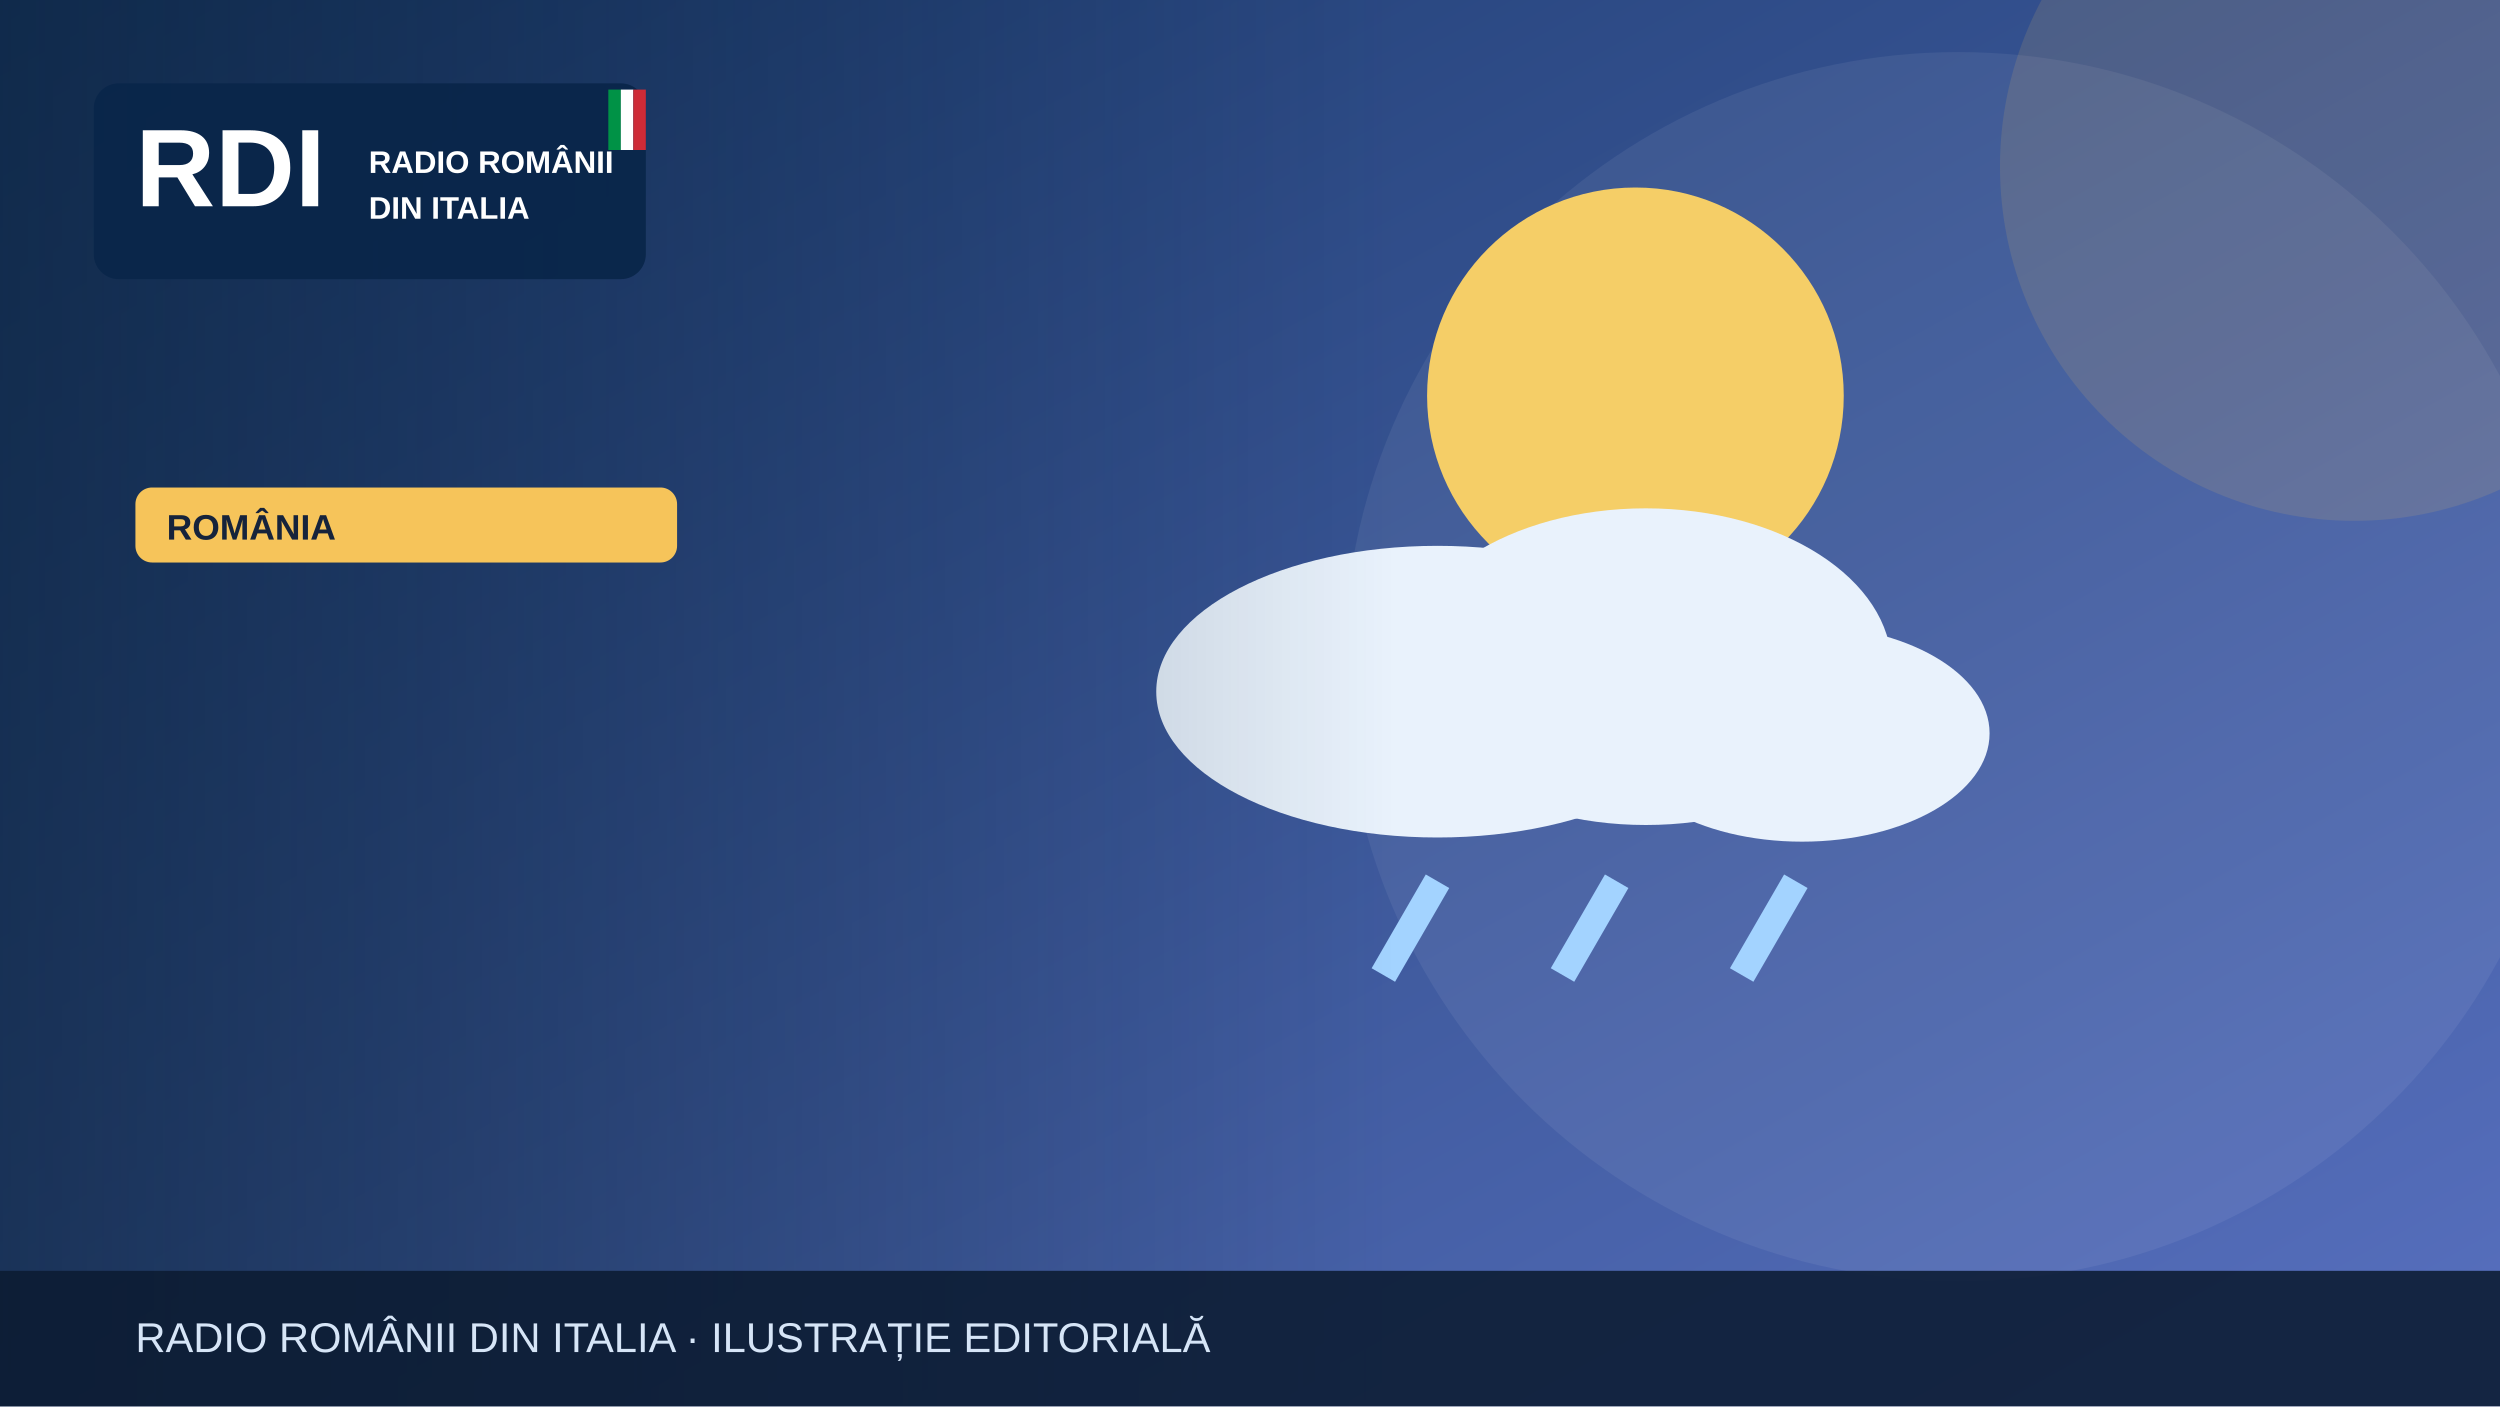
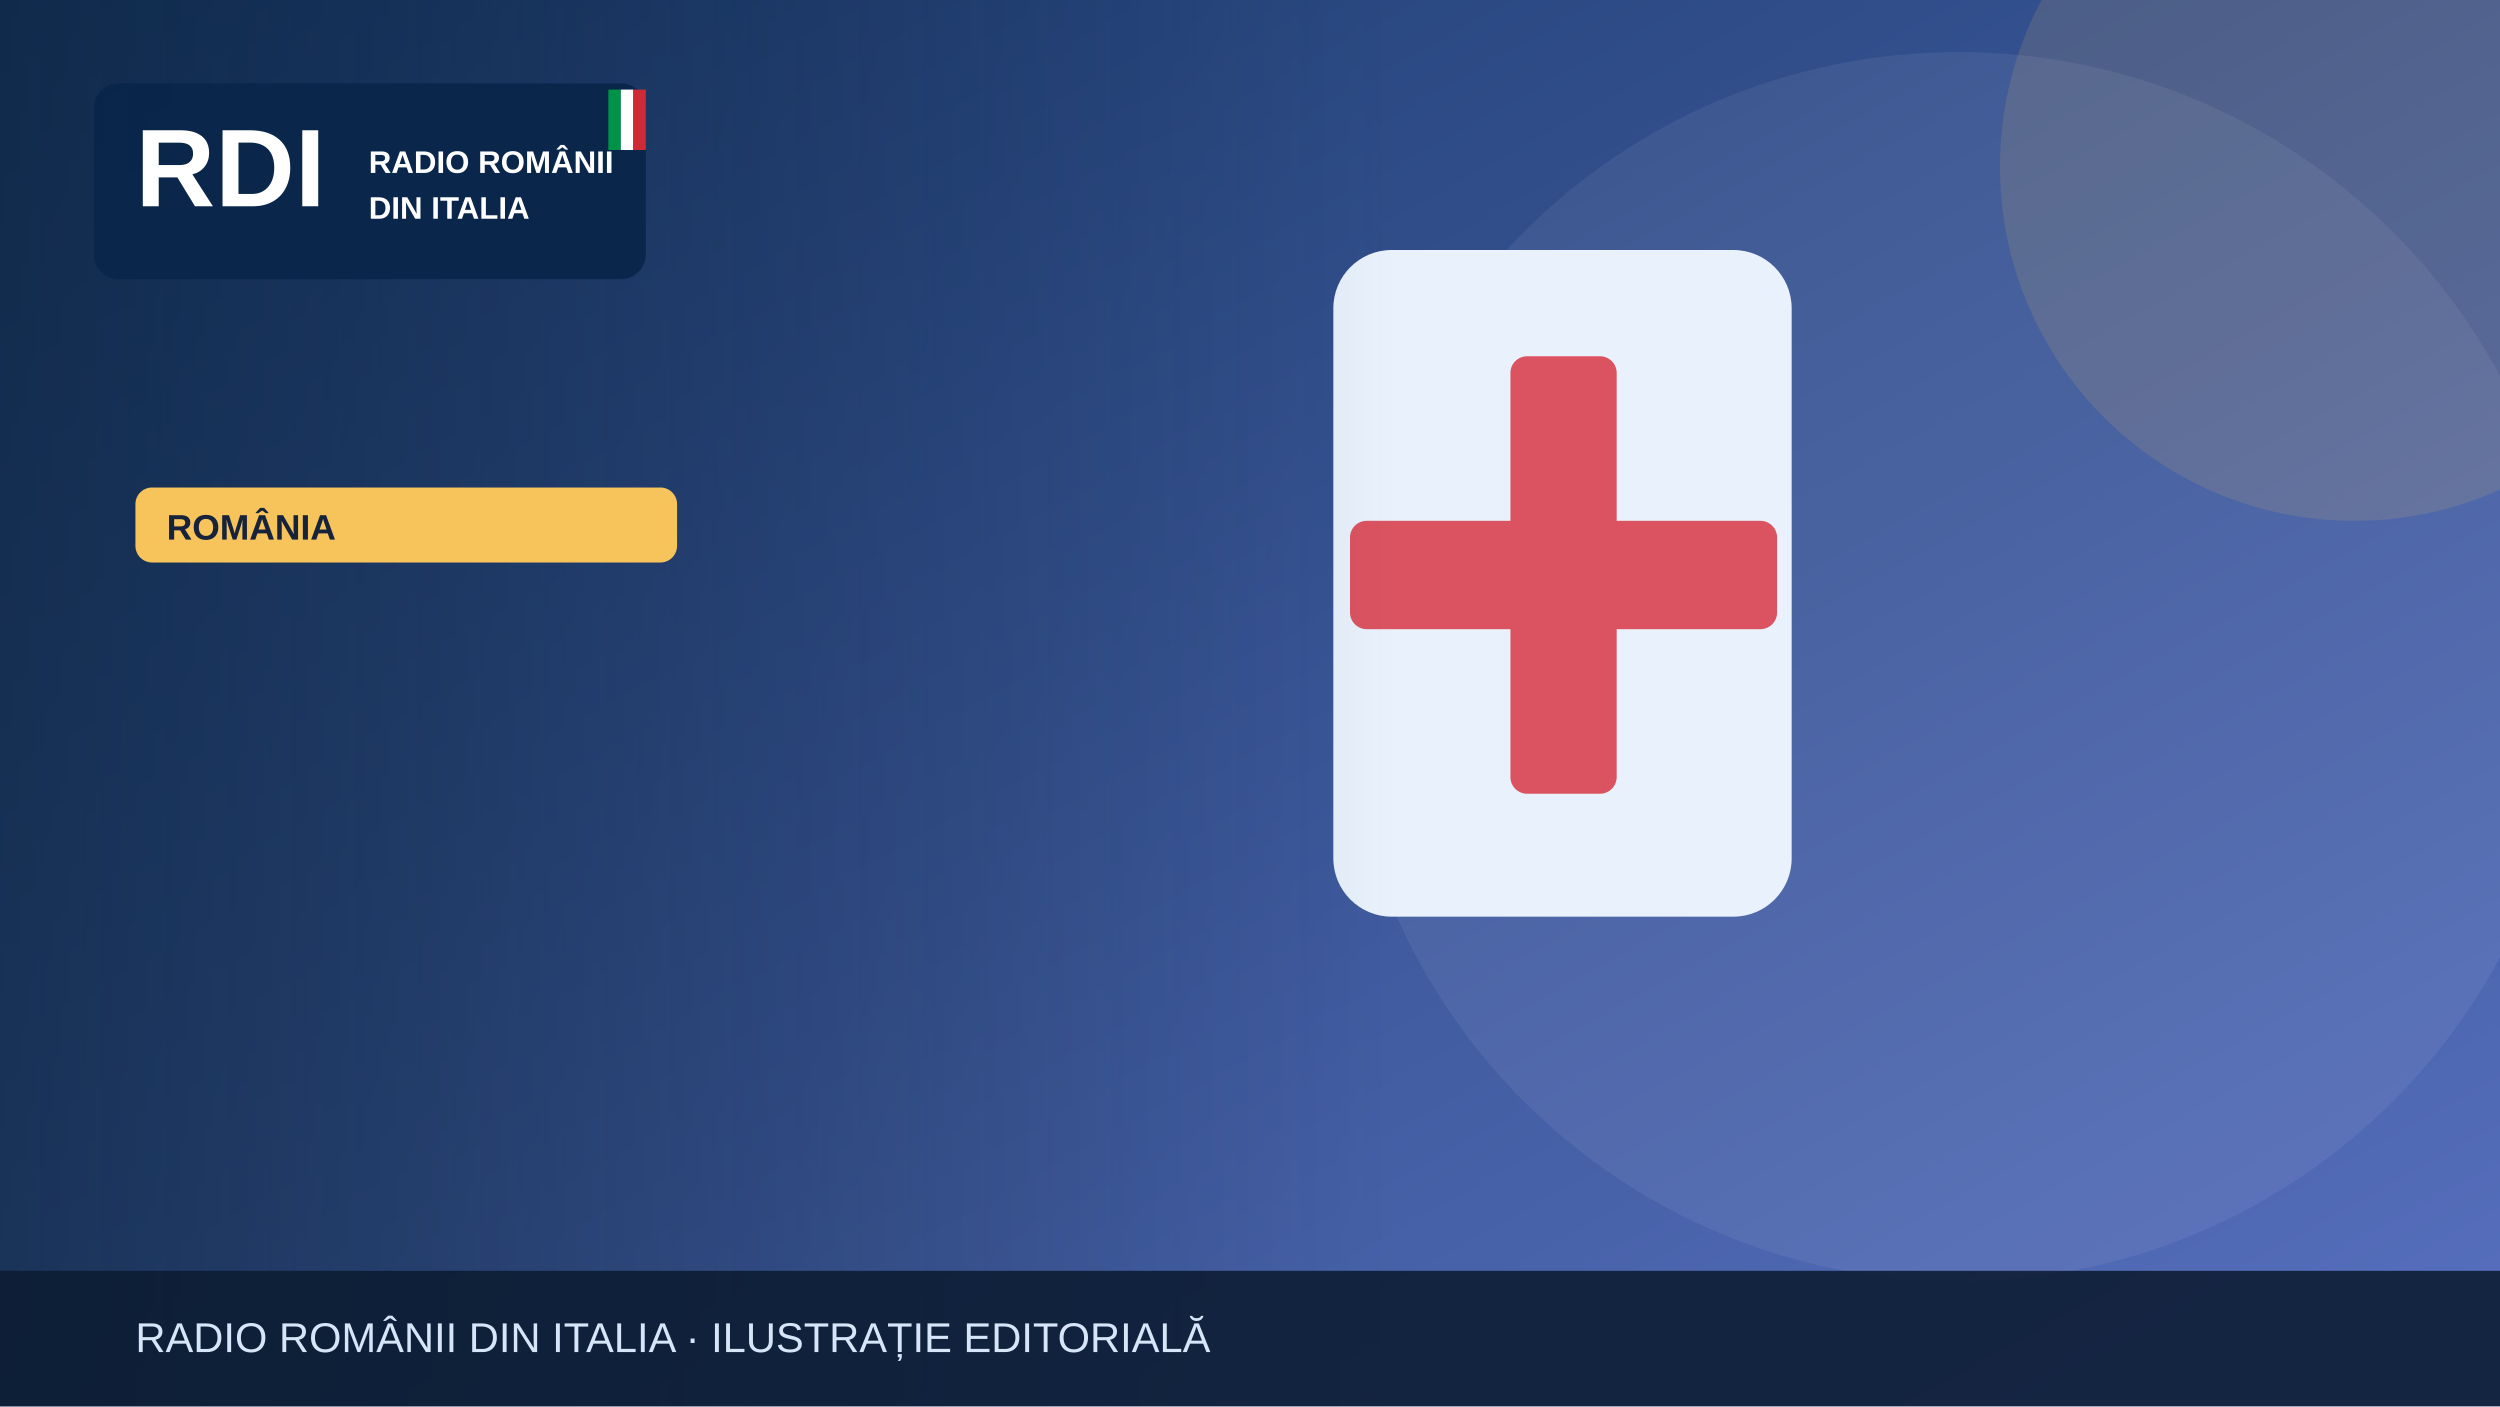
<svg xmlns="http://www.w3.org/2000/svg" width="1200" height="675" viewBox="0 0 1200 675" role="img" aria-label="Illustrazione editoriale RDI">
  <defs>
    <linearGradient id="bg" x2="1" y2="1">
      <stop stop-color="#19396b" />
      <stop offset="1" stop-color="#5870bf" />
    </linearGradient>
    <linearGradient id="shade">
      <stop stop-color="#0b223a" stop-opacity=".65" />
      <stop offset="1" stop-color="#0b223a" stop-opacity="0" />
    </linearGradient>
  </defs>
  <rect width="1200" height="675" fill="url(#bg)" />
  <circle cx="940" cy="320" r="295" fill="#fff" opacity=".065" />
  <circle cx="1130" cy="80" r="170" fill="#f6c45a" opacity=".13" />
  <g>
-     <circle cx="785" cy="190" r="100" fill="#f5ce67" />
-     <g fill="#e9f2fc">
-       <ellipse cx="690" cy="332" rx="135" ry="70" />
-       <ellipse cx="790" cy="320" rx="118" ry="76" />
-       <ellipse cx="865" cy="352" rx="90" ry="52" />
-     </g>
-     <g stroke="#a3d3ff" stroke-width="13">
-       <path d="M690 423l-26 45m112-45-26 45m112-45-26 45" />
-     </g>
+     <rect x="640" y="120" width="220" height="320" rx="28" fill="#e9f2fc" />
+     <rect x="725" y="171" width="51" height="210" rx="8" fill="#db5360" />
+     <rect x="648" y="250" width="205" height="52" rx="8" fill="#db5360" />
  </g>
  <rect x="0" y="0" width="670" height="675" fill="url(#shade)" />
  <rect x="45" y="40" width="265" height="94" rx="12" fill="#09264a" opacity=".97" />
  <text x="65" y="99" font-family="Arial,sans-serif" font-size="53" font-weight="900" fill="white">RDI</text>
  <text x="177" y="83" font-family="Arial,sans-serif" font-size="15" font-weight="800" fill="white">RADIO ROMÂNII</text>
  <text x="177" y="105" font-family="Arial,sans-serif" font-size="15" font-weight="800" fill="white">DIN ITALIA</text>
  <rect x="292" y="43" width="6" height="29" fill="#009246" />
  <rect x="298" y="43" width="6" height="29" fill="#fff" />
  <rect x="304" y="43" width="6" height="29" fill="#ce2b37" />
  <rect x="65" y="234" width="260" height="36" rx="8" fill="#f6c45a" />
  <text x="80" y="259" font-family="Arial,sans-serif" font-size="17" font-weight="800" fill="#16233b">ROMÂNIA</text>
  <rect y="610" width="1200" height="65" fill="#0b1b32" opacity=".88" />
  <text x="65" y="649" font-family="Arial,sans-serif" font-size="20" fill="#d6e5f7">RADIO ROMÂNII DIN ITALIA · ILUSTRAȚIE EDITORIALĂ</text>
</svg>
